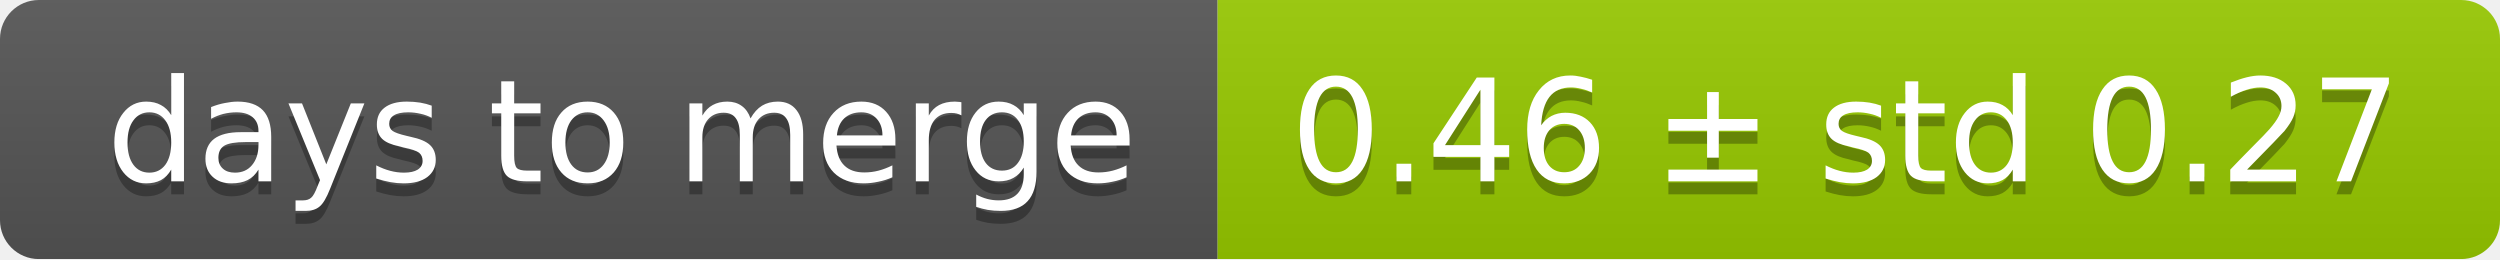
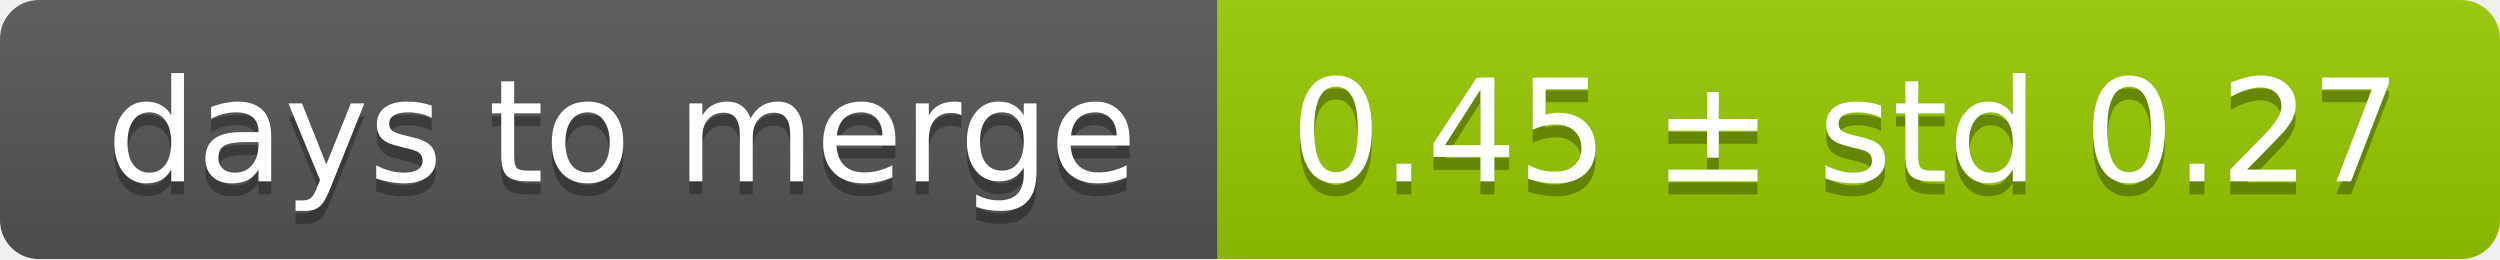
<svg xmlns="http://www.w3.org/2000/svg" width="193" height="20">
  <linearGradient id="smooth" x2="0" y2="100%">
    <stop offset="0" stop-color="#bbb" stop-opacity=".1" />
    <stop offset="1" stop-opacity=".1" />
  </linearGradient>
  <mask id="round">
    <rect width="193" height="20" rx="3" fill="#fff" />
  </mask>
  <g mask="url(#round)">
    <rect width="94" height="20" fill="#555" />
    <rect x="94" width="99" height="20" fill="#97ca00" />
    <rect width="193" height="20" fill="url(#smooth)" />
  </g>
  <g fill="#fff" text-anchor="middle" font-family="DejaVu Sans,Verdana,Geneva,sans-serif" font-size="11">
    <text x="48" y="15" fill="#010101" fill-opacity=".3">days to merge</text>
    <text x="48" y="14">days to merge</text>
-     <text x="142.5" y="15" fill="#010101" fill-opacity=".3">0.46 ± std 0.27</text>
-     <text x="142.5" y="14">0.46 ± std 0.27</text>
+     <text x="142.5" y="15" fill="#010101" fill-opacity=".3">0.45 ± std 0.27</text>
+     <text x="142.5" y="14">0.45 ± std 0.27</text>
  </g>
</svg>
